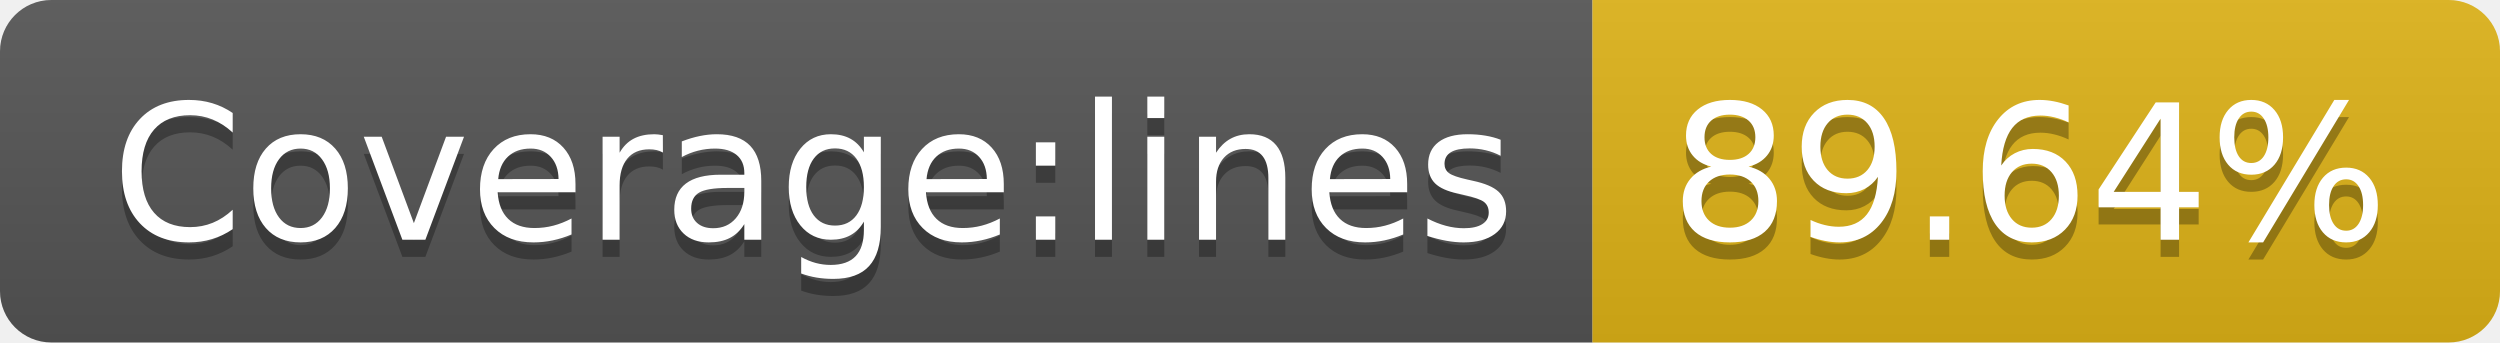
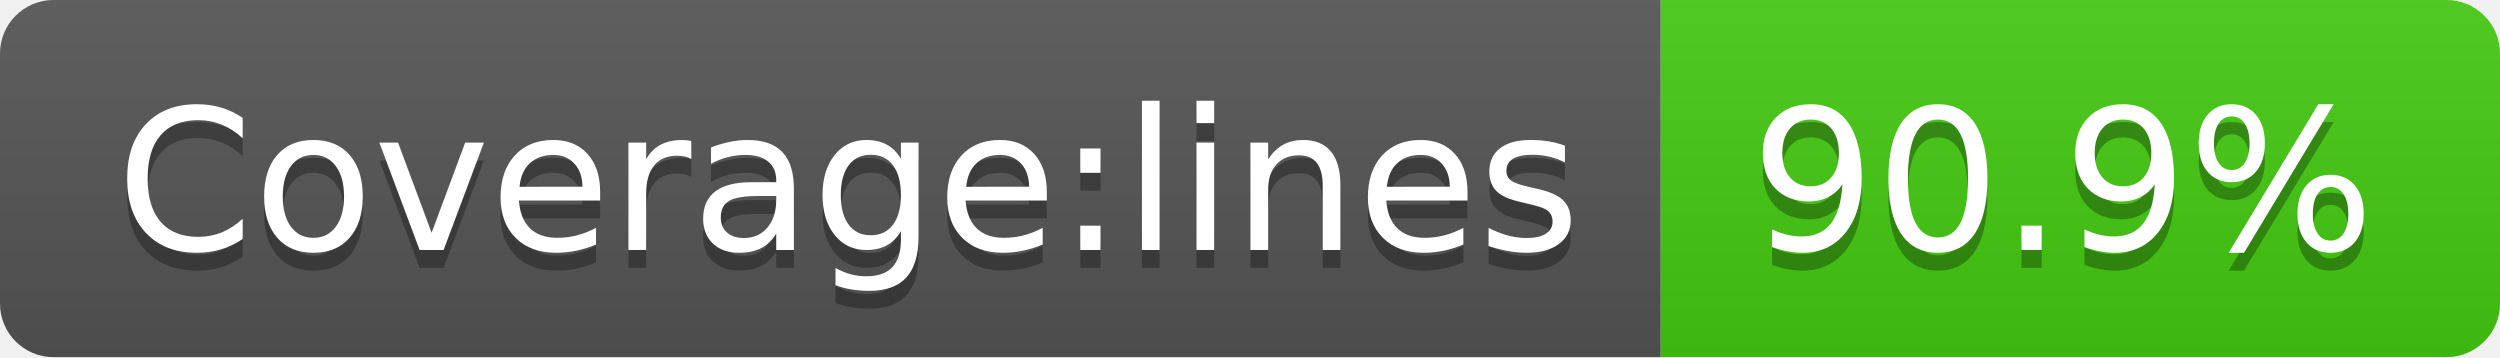
- <svg xmlns="http://www.w3.org/2000/svg" width="146" height="20" role="img" aria-label="Coverage:lines: 89.64%">
+ <svg xmlns="http://www.w3.org/2000/svg" width="140" height="20" role="img" aria-label="Coverage:lines: 90.9%">
  <linearGradient id="s" x2="0" y2="100%">
    <stop offset="0" stop-color="#bbb" stop-opacity=".1" />
    <stop offset="1" stop-opacity=".1" />
  </linearGradient>
  <clipPath id="r">
-     <rect width="146" height="20" rx="3" fill="#fff" />
+     <rect width="140" height="20" rx="3" fill="#fff" />
  </clipPath>
  <g clip-path="url(#r)">
    <rect width="93" height="20" fill="#555" />
-     <rect x="93" width="53" height="20" fill="#dfb317" />
-     <rect width="146" height="20" fill="url(#s)" />
+     <rect x="93" width="47" height="20" fill="#4c1" />
+     <rect width="140" height="20" fill="url(#s)" />
  </g>
  <g fill="#fff" text-anchor="middle" font-family="Verdana,Geneva,DejaVu Sans,sans-serif" text-rendering="geometricPrecision" font-size="110">
    <text aria-hidden="true" x="475" y="150" fill="#010101" fill-opacity=".3" transform="scale(.1)" textLength="830">Coverage:lines</text>
    <text x="475" y="140" transform="scale(.1)" fill="#fff" textLength="830">Coverage:lines</text>
-     <text aria-hidden="true" x="1185" y="150" fill="#010101" fill-opacity=".3" transform="scale(.1)" textLength="430">89.64%</text>
-     <text x="1185" y="140" transform="scale(.1)" fill="#fff" textLength="430">89.64%</text>
+     <text aria-hidden="true" x="1155" y="150" fill="#010101" fill-opacity=".3" transform="scale(.1)" textLength="370">90.9%</text>
+     <text x="1155" y="140" transform="scale(.1)" fill="#fff" textLength="370">90.9%</text>
  </g>
</svg>
